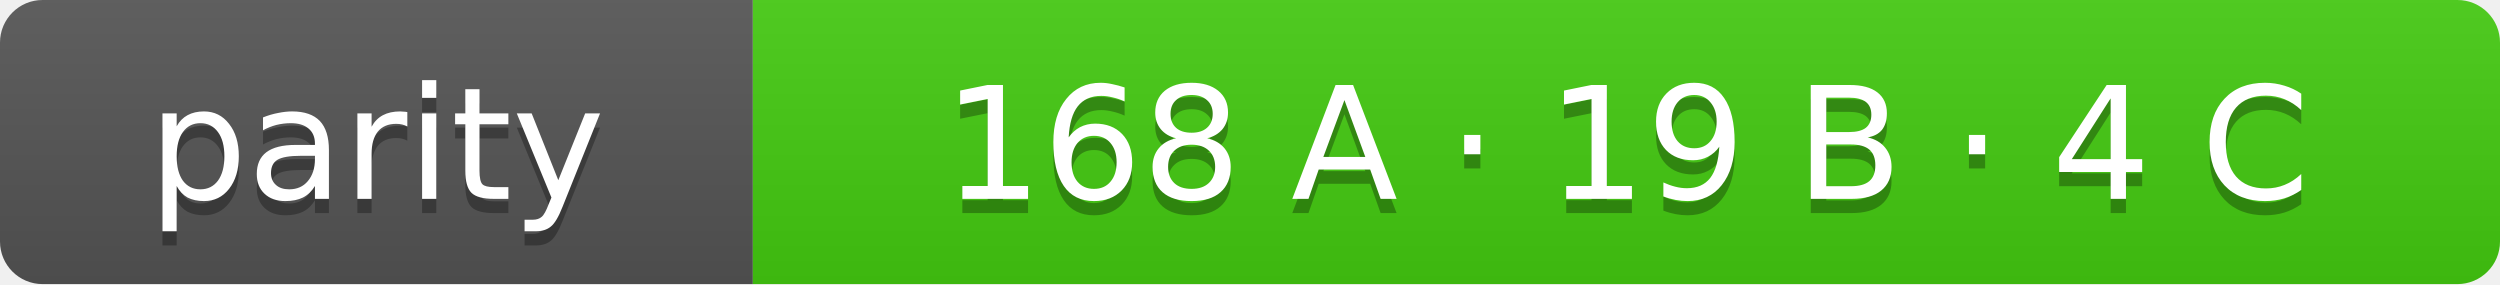
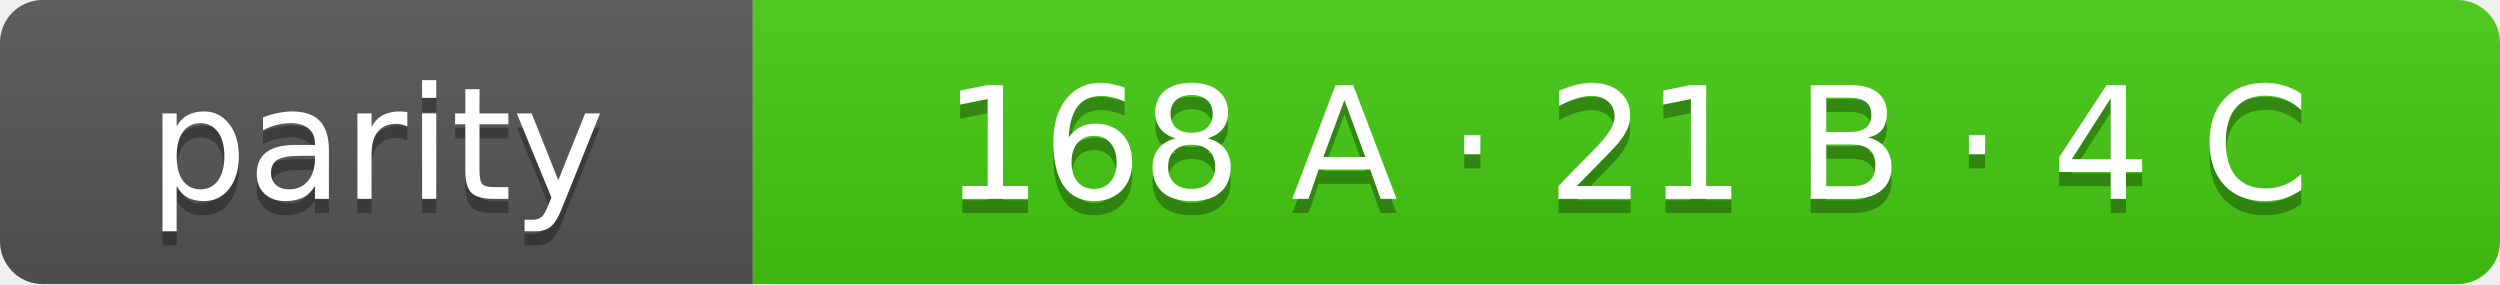
- <svg xmlns="http://www.w3.org/2000/svg" width="176" height="20" role="img" aria-label="parity: 168 A · 19 B · 4 C">
+ <svg xmlns="http://www.w3.org/2000/svg" width="176" height="20" role="img" aria-label="parity: 168 A · 21 B · 4 C">
  <linearGradient id="s" x2="0" y2="100%">
    <stop offset="0" stop-color="#bbb" stop-opacity=".1" />
    <stop offset="1" stop-opacity=".1" />
  </linearGradient>
  <clipPath id="r">
    <rect width="176" height="20" rx="3" fill="#fff" />
  </clipPath>
  <g clip-path="url(#r)">
    <rect width="53" height="20" fill="#555" />
    <rect x="53" width="123" height="20" fill="#4c1" />
    <rect width="176" height="20" fill="url(#s)" />
  </g>
  <g fill="#fff" text-anchor="middle" font-family="Verdana,Geneva,DejaVu Sans,sans-serif" font-size="11">
    <text x="26.5" y="15" fill="#010101" fill-opacity=".3">parity</text>
    <text x="26.5" y="14">parity</text>
-     <text x="114.5" y="15" fill="#010101" fill-opacity=".3">168 A · 19 B · 4 C</text>
-     <text x="114.5" y="14">168 A · 19 B · 4 C</text>
+     <text x="114.5" y="15" fill="#010101" fill-opacity=".3">168 A · 21 B · 4 C</text>
+     <text x="114.5" y="14">168 A · 21 B · 4 C</text>
  </g>
</svg>
